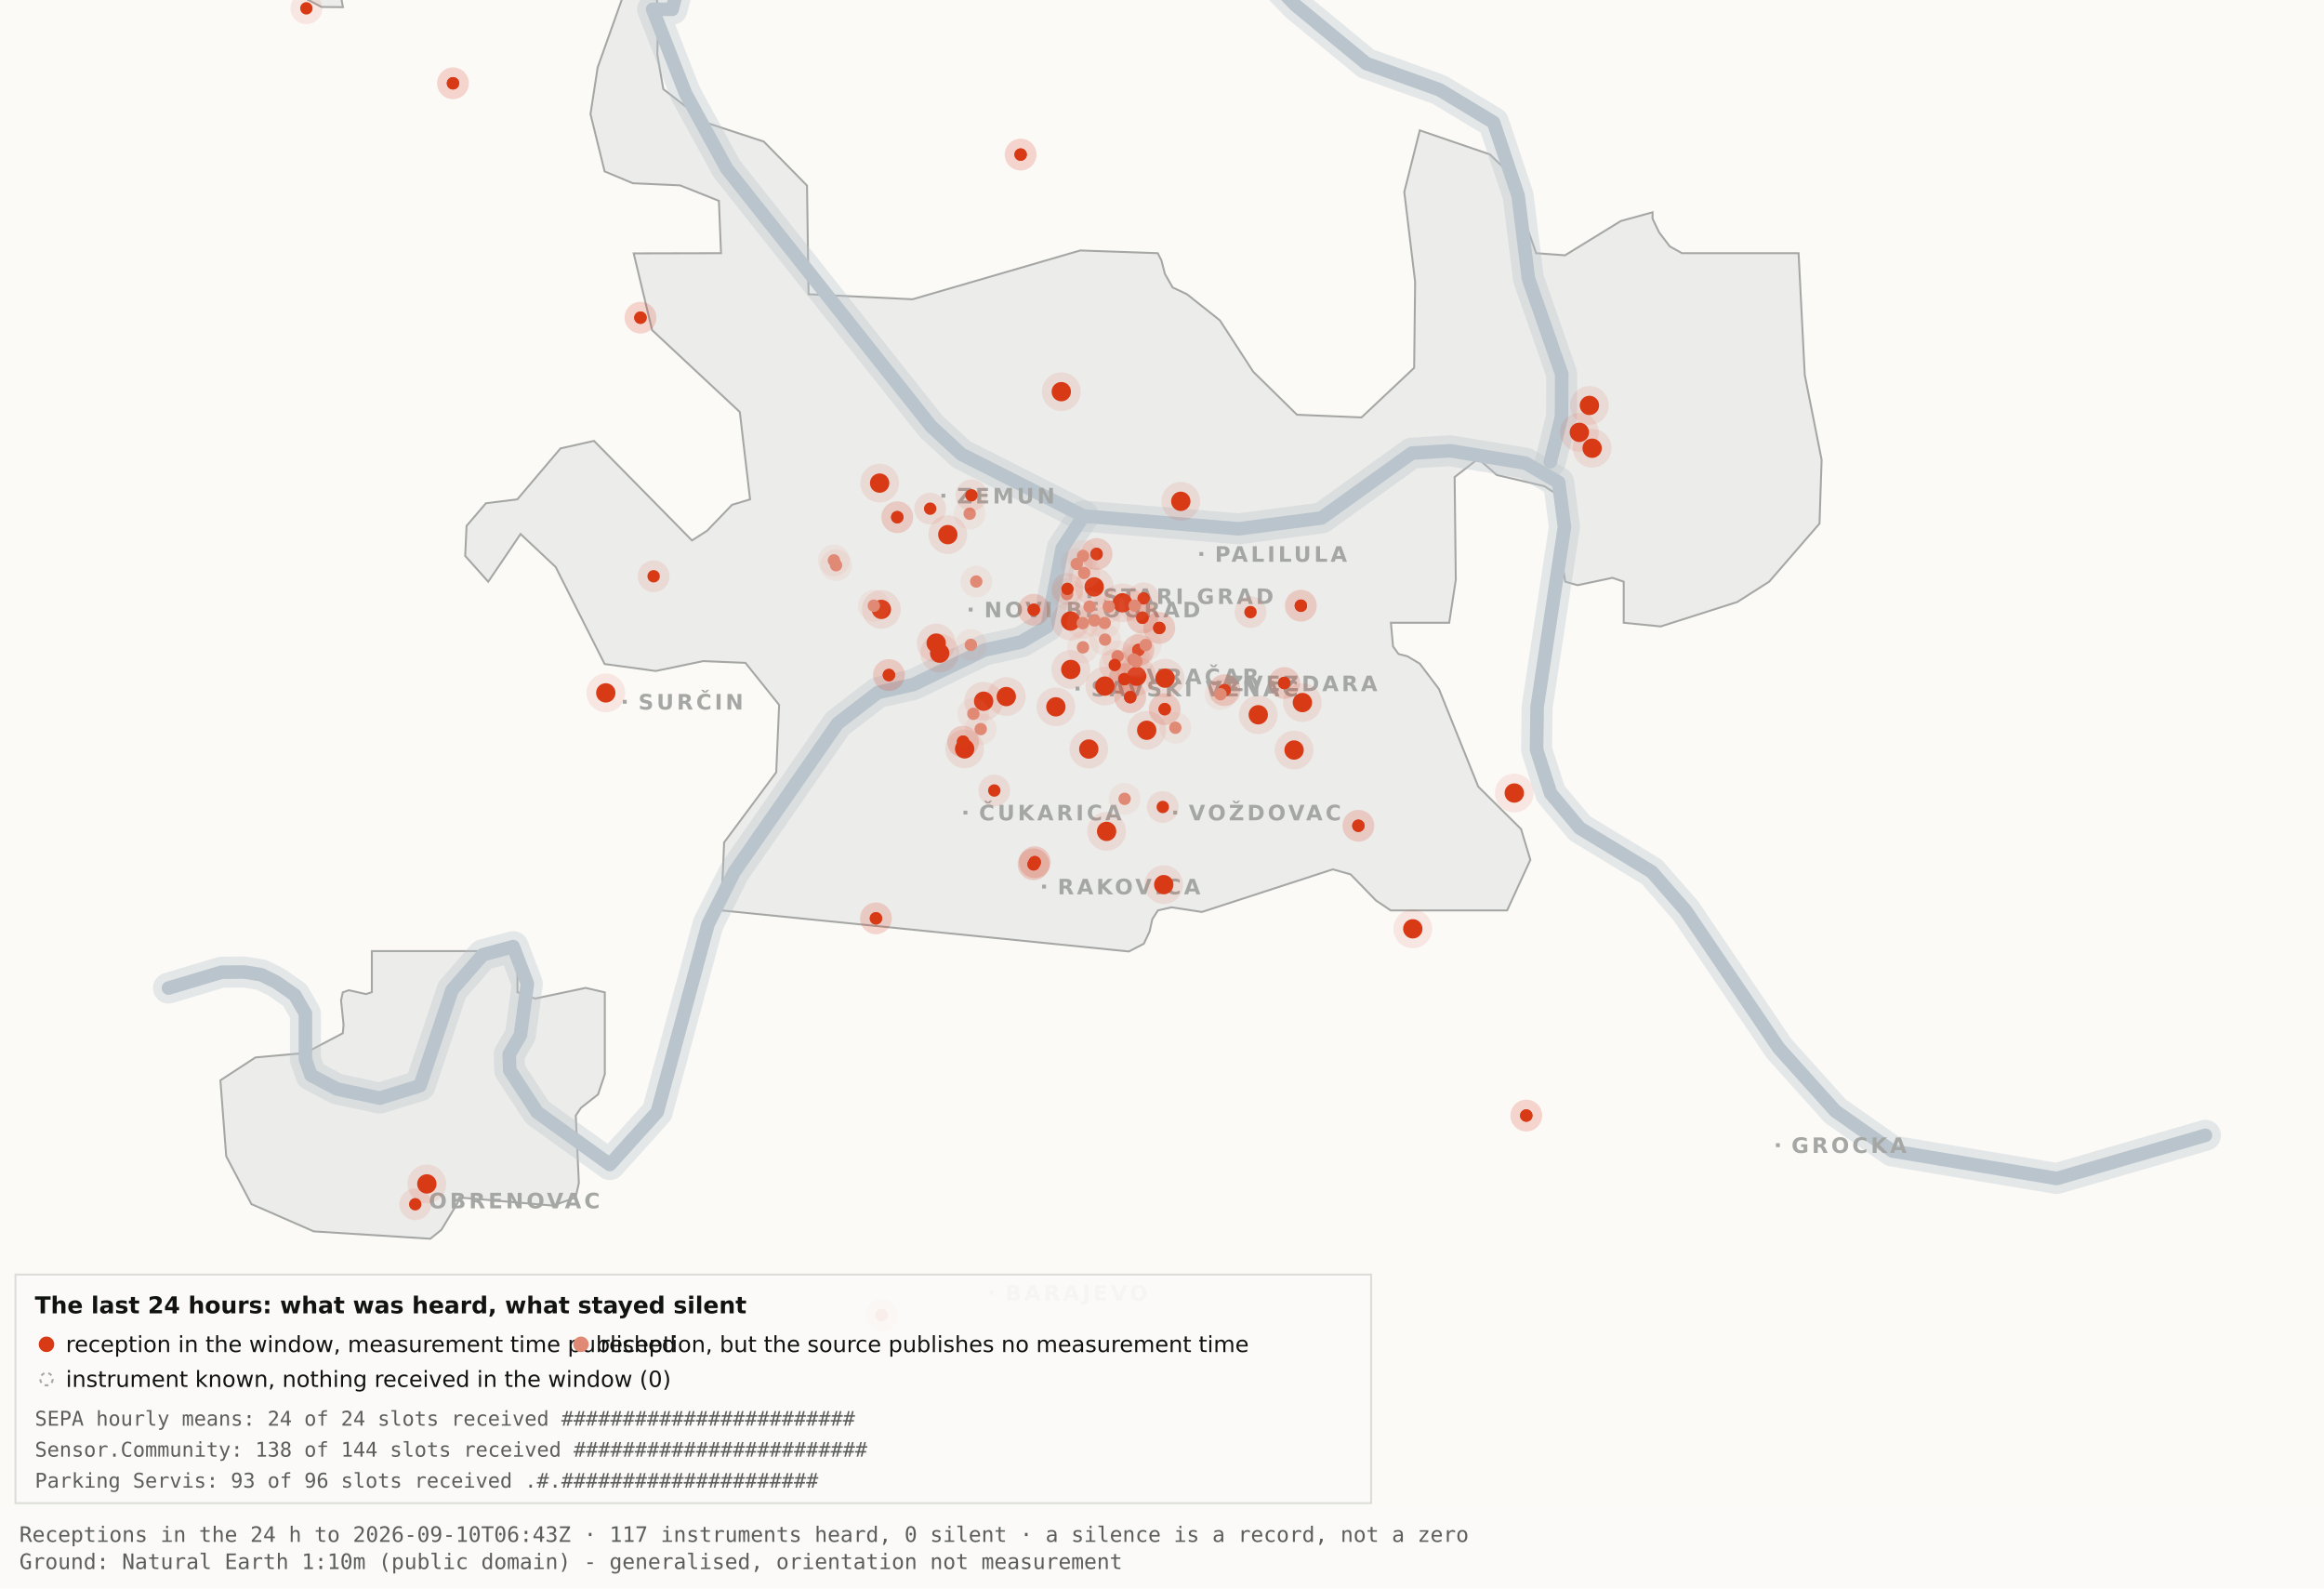
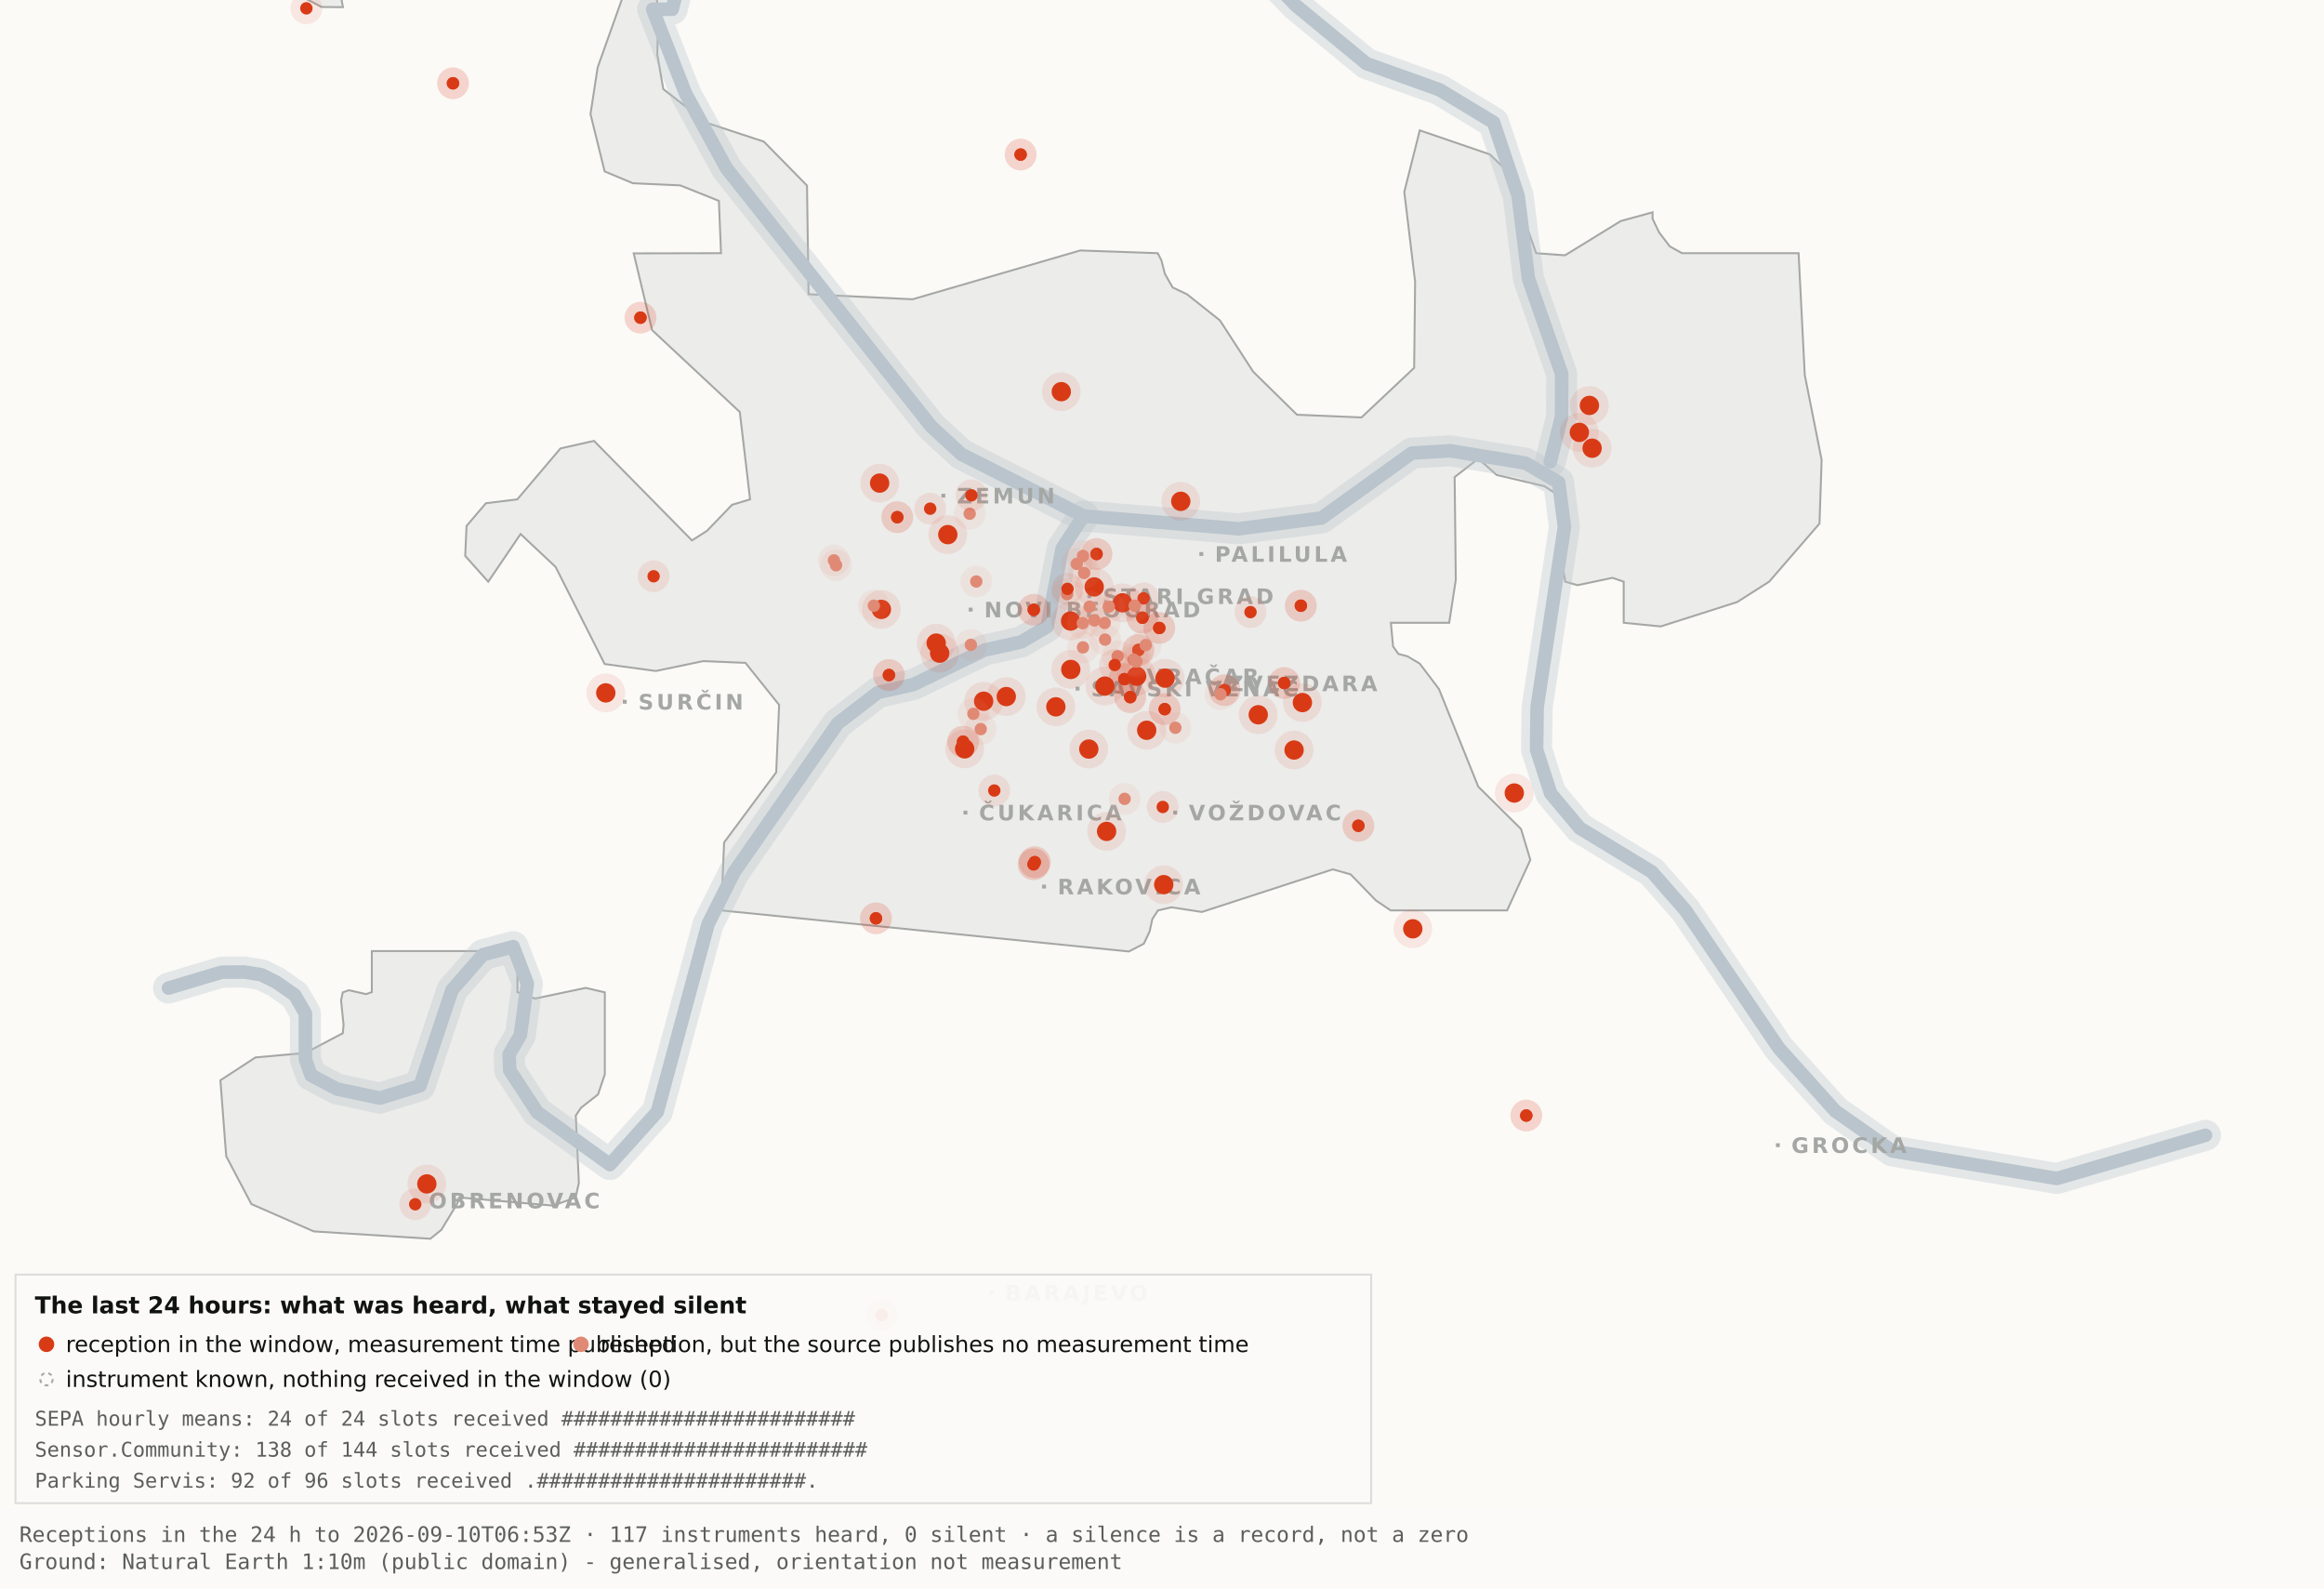
<svg xmlns="http://www.w3.org/2000/svg" viewBox="0 0 1200 820" width="1200" height="820" role="img" aria-label="Map 3 - The last 24 hours">
  <rect x="0" y="0" width="1200" height="820" fill="#fbfaf7" />
  <path d="M192.0,-34.8 L192.1,-17.6 L189.5,-19.9 L182.4,-10.7 L176.4,0.2 L177.1,3.7 L166.0,3.6 L138.0,-11.3 L131.8,-17.6 L130.3,-34.7 L134.1,-45.9 L158.3,-76.4 L166.7,-82.3 L177.1,-81.2 L183.0,-72.1 L192.0,-34.8 Z" fill="#ececea" stroke="#a5a7a5" stroke-width="1" fill-rule="evenodd" />
  <path d="M417.5,151.9 L471.2,154.5 L557.8,129.3 L597.8,130.7 L599.7,134.4 L601.5,141.4 L605.5,148.4 L612.9,151.9 L629.9,165.4 L647.1,191.9 L669.7,214.1 L703.0,215.5 L730.2,189.9 L730.7,145.5 L725.1,99.1 L733.1,67.3 L769.3,79.7 L778.2,88.3 L793.2,130.7 L808.1,131.8 L836.9,114.1 L853.3,109.6 L853.3,112.9 L856.7,120.0 L862.2,127.2 L868.5,130.7 L928.7,130.7 L931.9,193.6 L940.6,237.4 L939.5,270.3 L913.5,300.3 L897.0,310.8 L857.5,323.4 L838.4,321.5 L838.4,300.3 L832.6,298.3 L814.6,302.1 L808.2,300.3 L806.9,292.0 L809.7,266.1 L808.2,258.0 L797.4,251.0 L772.8,245.2 L763.3,236.8 L751.1,246.3 L751.7,299.3 L748.3,321.5 L718.2,321.5 L719.3,333.7 L722.1,337.6 L726.7,338.8 L733.1,342.6 L743.0,355.7 L763.3,406.1 L785.4,428.0 L790.2,443.9 L778.2,470.0 L718.1,470.0 L710.5,464.9 L697.4,451.4 L688.2,448.8 L620.6,470.8 L604.9,468.4 L597.9,470.0 L595.0,474.5 L593.6,480.9 L590.6,487.2 L582.9,491.2 L372.4,470.0 L373.9,434.9 L400.8,398.7 L402.3,363.9 L384.9,342.2 L363.1,341.3 L338.6,346.4 L312.2,342.8 L286.9,292.7 L268.8,275.7 L252.1,300.3 L240.2,287.0 L240.9,271.5 L250.9,259.8 L267.1,257.8 L289.4,231.5 L306.7,227.6 L357.3,279.0 L365.1,274.0 L378.0,260.6 L387.3,257.8 L382.0,212.7 L336.7,170.4 L327.2,130.8 L372.3,130.7 L371.2,103.7 L351.2,95.7 L326.8,94.6 L312.2,88.5 L304.9,58.9 L308.6,34.8 L327.3,-17.7 L337.9,-11.0 L340.0,6.7 L339.4,28.1 L342.5,46.0 L364.9,63.4 L394.4,73.1 L416.7,95.8 L417.5,151.9 Z" fill="#ececea" stroke="#a5a7a5" stroke-width="1" fill-rule="evenodd" />
  <path d="M267.2,512.2 L276.3,515.5 L302.4,510.0 L312.3,512.3 L312.3,554.6 L308.8,565.0 L300.0,571.9 L297.3,575.9 L298.9,610.7 L297.2,618.2 L285.6,622.4 L237.1,618.2 L236.3,621.0 L227.9,634.9 L222.2,639.5 L162.0,635.7 L129.8,621.6 L116.8,596.9 L113.8,557.7 L131.9,545.9 L157.6,543.6 L177.0,533.4 L177.4,529.1 L176.1,516.4 L177.0,512.3 L180.1,511.2 L189.0,513.2 L192.0,512.2 L192.0,491.0 L267.2,491.0 L267.2,512.2 Z" fill="#ececea" stroke="#a5a7a5" stroke-width="1" fill-rule="evenodd" />
  <path d="M87.0,510.1 L114.4,501.9 L126.1,501.8 L134.9,503.2 L142.6,507.0 L152.2,513.7 L157.7,523.2 L157.7,546.9 L160.6,555.1 L174.0,562.2 L196.1,566.9 L216.9,560.5 L233.4,511.1 L249.3,492.9 L265.0,488.7 L272.3,507.8 L268.7,534.4 L262.9,544.3 L263.2,552.5 L277.4,574.2 L314.9,601.2 L339.4,574.0 L365.6,477.1 L379.1,450.2 L432.5,373.5 L453.3,357.5 L471.6,353.4 L508.3,335.6 L527.3,331.4 L540.7,323.5 L548.5,283.0 L559.5,266.4" fill="none" stroke="#b9c4cc" stroke-width="16" stroke-opacity="0.35" stroke-linejoin="round" stroke-linecap="round" />
  <path d="M411.7,-177.5 L426.7,-103.9 L394.7,-58.3 L355.0,-26.6 L347.1,4.8 L337.0,4.8 L354.0,48.3 L375.2,87.0 L480.8,220.1 L496.4,234.5 L559.5,266.4 L639.5,273.0 L682.4,267.4 L729.0,233.9 L748.8,232.7 L787.7,239.1 L804.8,249.0 L807.8,272.0 L793.7,365.0 L793.4,387.0 L800.7,409.6 L815.7,427.5 L852.9,450.1 L870.4,470.1 L918.5,541.1 L947.7,573.6 L977.1,594.2 L1062.0,608.4 L1138.8,586.1" fill="none" stroke="#b9c4cc" stroke-width="16" stroke-opacity="0.35" stroke-linejoin="round" stroke-linecap="round" />
  <path d="M534.0,-142.1 L558.9,-95.2 L590.2,-64.2 L638.6,-28.7 L669.2,2.9 L705.5,32.8 L743.2,46.3 L771.2,63.2 L783.9,101.1 L789.2,143.8 L806.4,193.1 L806.3,215.2 L800.5,238.4" fill="none" stroke="#b9c4cc" stroke-width="16" stroke-opacity="0.35" stroke-linejoin="round" stroke-linecap="round" />
  <path d="M87.0,510.1 L114.4,501.9 L126.1,501.8 L134.9,503.2 L142.6,507.0 L152.2,513.7 L157.7,523.2 L157.7,546.9 L160.6,555.1 L174.0,562.2 L196.1,566.9 L216.9,560.5 L233.4,511.1 L249.3,492.9 L265.0,488.7 L272.3,507.8 L268.7,534.4 L262.9,544.3 L263.2,552.5 L277.4,574.2 L314.9,601.2 L339.4,574.0 L365.6,477.1 L379.1,450.2 L432.5,373.5 L453.3,357.5 L471.6,353.4 L508.3,335.6 L527.3,331.4 L540.7,323.5 L548.5,283.0 L559.5,266.4" fill="none" stroke="#b9c4cc" stroke-width="7" stroke-opacity="1" stroke-linejoin="round" stroke-linecap="round" />
  <path d="M411.7,-177.5 L426.7,-103.9 L394.7,-58.3 L355.0,-26.6 L347.1,4.8 L337.0,4.8 L354.0,48.3 L375.2,87.0 L480.8,220.1 L496.4,234.5 L559.5,266.4 L639.5,273.0 L682.4,267.4 L729.0,233.9 L748.8,232.7 L787.7,239.1 L804.8,249.0 L807.8,272.0 L793.7,365.0 L793.4,387.0 L800.7,409.6 L815.7,427.5 L852.9,450.1 L870.4,470.1 L918.5,541.1 L947.7,573.6 L977.1,594.2 L1062.0,608.4 L1138.8,586.1" fill="none" stroke="#b9c4cc" stroke-width="7" stroke-opacity="1" stroke-linejoin="round" stroke-linecap="round" />
  <path d="M534.0,-142.1 L558.9,-95.2 L590.2,-64.2 L638.6,-28.7 L669.2,2.9 L705.5,32.8 L743.2,46.3 L771.2,63.2 L783.9,101.1 L789.2,143.8 L806.4,193.1 L806.3,215.2 L800.5,238.4" fill="none" stroke="#b9c4cc" stroke-width="7" stroke-opacity="1" stroke-linejoin="round" stroke-linecap="round" />
  <rect x="561.5" y="306.8" width="2" height="2" fill="#a5a7a5" />
  <text x="569.5" y="311.8" font-family="Carlito, DejaVu Sans, Arial, sans-serif" font-size="11" font-weight="600" letter-spacing="1.5" fill="#a5a7a5">STARI GRAD</text>
  <rect x="584.0" y="348.2" width="2" height="2" fill="#a5a7a5" />
  <text x="592.0" y="353.2" font-family="Carlito, DejaVu Sans, Arial, sans-serif" font-size="11" font-weight="600" letter-spacing="1.5" fill="#a5a7a5">VRAČAR</text>
  <rect x="555.4" y="354.5" width="2" height="2" fill="#a5a7a5" />
  <text x="563.4" y="359.5" font-family="Carlito, DejaVu Sans, Arial, sans-serif" font-size="11" font-weight="600" letter-spacing="1.5" fill="#a5a7a5">SAVSKI VENAC</text>
  <rect x="500.2" y="313.7" width="2" height="2" fill="#a5a7a5" />
  <text x="508.2" y="318.7" font-family="Carlito, DejaVu Sans, Arial, sans-serif" font-size="11" font-weight="600" letter-spacing="1.5" fill="#a5a7a5">NOVI BEOGRAD</text>
  <rect x="486.1" y="254.9" width="2" height="2" fill="#a5a7a5" />
  <text x="494.1" y="259.9" font-family="Carlito, DejaVu Sans, Arial, sans-serif" font-size="11" font-weight="600" letter-spacing="1.5" fill="#a5a7a5">ZEMUN</text>
  <rect x="619.3" y="285.0" width="2" height="2" fill="#a5a7a5" />
  <text x="627.3" y="290.0" font-family="Carlito, DejaVu Sans, Arial, sans-serif" font-size="11" font-weight="600" letter-spacing="1.5" fill="#a5a7a5">PALILULA</text>
  <rect x="626.1" y="351.8" width="2" height="2" fill="#a5a7a5" />
  <text x="634.1" y="356.8" font-family="Carlito, DejaVu Sans, Arial, sans-serif" font-size="11" font-weight="600" letter-spacing="1.5" fill="#a5a7a5">ZVEZDARA</text>
  <rect x="605.8" y="418.5" width="2" height="2" fill="#a5a7a5" />
  <text x="613.8" y="423.5" font-family="Carlito, DejaVu Sans, Arial, sans-serif" font-size="11" font-weight="600" letter-spacing="1.5" fill="#a5a7a5">VOŽDOVAC</text>
  <rect x="497.5" y="418.5" width="2" height="2" fill="#a5a7a5" />
  <text x="505.5" y="423.5" font-family="Carlito, DejaVu Sans, Arial, sans-serif" font-size="11" font-weight="600" letter-spacing="1.5" fill="#a5a7a5">ČUKARICA</text>
  <rect x="538.1" y="456.7" width="2" height="2" fill="#a5a7a5" />
  <text x="546.1" y="461.7" font-family="Carlito, DejaVu Sans, Arial, sans-serif" font-size="11" font-weight="600" letter-spacing="1.5" fill="#a5a7a5">RAKOVICA</text>
  <rect x="321.6" y="361.3" width="2" height="2" fill="#a5a7a5" />
  <text x="329.6" y="366.3" font-family="Carlito, DejaVu Sans, Arial, sans-serif" font-size="11" font-weight="600" letter-spacing="1.5" fill="#a5a7a5">SURČIN</text>
  <rect x="917.0" y="590.2" width="2" height="2" fill="#a5a7a5" />
  <text x="925.0" y="595.2" font-family="Carlito, DejaVu Sans, Arial, sans-serif" font-size="11" font-weight="600" letter-spacing="1.5" fill="#a5a7a5">GROCKA</text>
  <rect x="213.4" y="618.8" width="2" height="2" fill="#a5a7a5" />
  <text x="221.4" y="623.8" font-family="Carlito, DejaVu Sans, Arial, sans-serif" font-size="11" font-weight="600" letter-spacing="1.5" fill="#a5a7a5">OBRENOVAC</text>
  <rect x="511.0" y="666.4" width="2" height="2" fill="#a5a7a5" />
  <text x="519.0" y="671.4" font-family="Carlito, DejaVu Sans, Arial, sans-serif" font-size="11" font-weight="600" letter-spacing="1.5" fill="#a5a7a5">BARAJEVO</text>
  <rect x="727.5" y="876.2" width="2" height="2" fill="#a5a7a5" />
  <text x="735.5" y="881.2" font-family="Carlito, DejaVu Sans, Arial, sans-serif" font-size="11" font-weight="600" letter-spacing="1.5" fill="#a5a7a5">SOPOT</text>
  <circle cx="507.9" cy="362.0" r="10" fill="#D93A16" fill-opacity=".10" />
  <circle cx="507.9" cy="362.0" r="5" fill="#D93A16" />
  <circle cx="519.6" cy="359.6" r="10" fill="#D93A16" fill-opacity=".10" />
  <circle cx="519.6" cy="359.6" r="5" fill="#D93A16" />
  <circle cx="498.1" cy="386.6" r="10" fill="#D93A16" fill-opacity=".10" />
  <circle cx="498.1" cy="386.6" r="5" fill="#D93A16" />
  <circle cx="552.8" cy="320.6" r="10" fill="#D93A16" fill-opacity=".10" />
  <circle cx="552.8" cy="320.6" r="5" fill="#D93A16" />
  <circle cx="455.1" cy="314.6" r="10" fill="#D93A16" fill-opacity=".10" />
  <circle cx="455.1" cy="314.6" r="5" fill="#D93A16" />
  <circle cx="548.0" cy="202.2" r="10" fill="#D93A16" fill-opacity=".10" />
  <circle cx="548.0" cy="202.2" r="5" fill="#D93A16" />
  <circle cx="579.6" cy="311.2" r="10" fill="#D93A16" fill-opacity=".10" />
  <circle cx="579.6" cy="311.2" r="5" fill="#D93A16" />
  <circle cx="592.1" cy="377.0" r="10" fill="#D93A16" fill-opacity=".10" />
  <circle cx="592.1" cy="377.0" r="5" fill="#D93A16" />
  <circle cx="562.2" cy="386.7" r="10" fill="#D93A16" fill-opacity=".10" />
  <circle cx="562.2" cy="386.7" r="5" fill="#D93A16" />
  <circle cx="570.5" cy="354.2" r="10" fill="#D93A16" fill-opacity=".10" />
  <circle cx="570.5" cy="354.2" r="5" fill="#D93A16" />
  <circle cx="600.9" cy="456.7" r="10" fill="#D93A16" fill-opacity=".10" />
  <circle cx="600.9" cy="456.7" r="5" fill="#D93A16" />
  <circle cx="609.7" cy="258.8" r="10" fill="#D93A16" fill-opacity=".10" />
  <circle cx="609.7" cy="258.8" r="5" fill="#D93A16" />
  <circle cx="729.5" cy="479.5" r="10" fill="#D93A16" fill-opacity=".10" />
  <circle cx="729.5" cy="479.5" r="5" fill="#D93A16" />
  <circle cx="672.5" cy="362.7" r="10" fill="#D93A16" fill-opacity=".10" />
  <circle cx="672.5" cy="362.7" r="5" fill="#D93A16" />
  <circle cx="552.9" cy="345.6" r="10" fill="#D93A16" fill-opacity=".10" />
  <circle cx="552.9" cy="345.6" r="5" fill="#D93A16" />
  <circle cx="485.2" cy="337.2" r="10" fill="#D93A16" fill-opacity=".10" />
  <circle cx="485.2" cy="337.2" r="5" fill="#D93A16" />
  <circle cx="220.4" cy="611.2" r="10" fill="#D93A16" fill-opacity=".10" />
  <circle cx="220.4" cy="611.2" r="5" fill="#D93A16" />
  <circle cx="483.4" cy="332.0" r="10" fill="#D93A16" fill-opacity=".10" />
  <circle cx="483.4" cy="332.0" r="5" fill="#D93A16" />
  <circle cx="820.7" cy="209.3" r="10" fill="#D93A16" fill-opacity=".10" />
  <circle cx="820.7" cy="209.3" r="5" fill="#D93A16" />
  <circle cx="815.5" cy="223.2" r="10" fill="#D93A16" fill-opacity=".10" />
  <circle cx="815.5" cy="223.2" r="5" fill="#D93A16" />
  <circle cx="822.1" cy="231.4" r="10" fill="#D93A16" fill-opacity=".10" />
  <circle cx="822.1" cy="231.4" r="5" fill="#D93A16" />
  <circle cx="571.4" cy="429.2" r="10" fill="#D93A16" fill-opacity=".10" />
  <circle cx="571.4" cy="429.2" r="5" fill="#D93A16" />
  <circle cx="565.0" cy="303.0" r="10" fill="#D93A16" fill-opacity=".10" />
  <circle cx="565.0" cy="303.0" r="5" fill="#D93A16" />
  <circle cx="668.2" cy="387.2" r="10" fill="#D93A16" fill-opacity=".10" />
  <circle cx="668.2" cy="387.2" r="5" fill="#D93A16" />
  <circle cx="312.8" cy="357.7" r="10" fill="#D93A16" fill-opacity=".10" />
  <circle cx="312.8" cy="357.7" r="5" fill="#D93A16" />
  <circle cx="545.2" cy="364.9" r="10" fill="#D93A16" fill-opacity=".10" />
  <circle cx="545.2" cy="364.9" r="5" fill="#D93A16" />
  <circle cx="781.9" cy="409.4" r="10" fill="#D93A16" fill-opacity=".10" />
  <circle cx="781.9" cy="409.4" r="5" fill="#D93A16" />
  <circle cx="586.9" cy="349.1" r="10" fill="#D93A16" fill-opacity=".10" />
  <circle cx="586.9" cy="349.1" r="5" fill="#D93A16" />
  <circle cx="601.6" cy="350.1" r="10" fill="#D93A16" fill-opacity=".10" />
  <circle cx="601.6" cy="350.1" r="5" fill="#D93A16" />
  <circle cx="649.7" cy="369.0" r="10" fill="#D93A16" fill-opacity=".10" />
  <circle cx="649.7" cy="369.0" r="5" fill="#D93A16" />
  <circle cx="489.4" cy="276.0" r="10" fill="#D93A16" fill-opacity=".10" />
  <circle cx="489.4" cy="276.0" r="5" fill="#D93A16" />
  <circle cx="454.2" cy="249.4" r="10" fill="#D93A16" fill-opacity=".10" />
  <circle cx="454.2" cy="249.4" r="5" fill="#D93A16" />
  <circle cx="533.7" cy="446.2" r="8.2" fill="#D93A16" fill-opacity=".10" />
  <circle cx="533.7" cy="446.2" r="3.2" fill="#D93A16" />
  <circle cx="533.7" cy="446.2" r="8.2" fill="#D93A16" fill-opacity=".10" />
  <circle cx="533.7" cy="446.2" r="3.2" fill="#D93A16" />
  <circle cx="534.3" cy="445.1" r="8.2" fill="#D93A16" fill-opacity=".10" />
  <circle cx="534.3" cy="445.1" r="3.2" fill="#D93A16" />
  <circle cx="534.3" cy="445.1" r="8.2" fill="#D93A16" fill-opacity=".10" />
  <circle cx="534.3" cy="445.1" r="3.2" fill="#D93A16" />
  <circle cx="497.3" cy="382.9" r="8.2" fill="#D93A16" fill-opacity=".10" />
  <circle cx="497.3" cy="382.9" r="3.2" fill="#D93A16" />
  <circle cx="497.3" cy="382.9" r="8.2" fill="#D93A16" fill-opacity=".10" />
  <circle cx="497.3" cy="382.9" r="3.2" fill="#D93A16" />
  <circle cx="330.7" cy="164.0" r="8.2" fill="#D93A16" fill-opacity=".10" />
  <circle cx="330.7" cy="164.0" r="3.2" fill="#D93A16" />
  <circle cx="330.7" cy="164.0" r="8.2" fill="#D93A16" fill-opacity=".10" />
  <circle cx="330.7" cy="164.0" r="3.2" fill="#D93A16" />
  <circle cx="583.6" cy="359.9" r="8.2" fill="#D93A16" fill-opacity=".10" />
  <circle cx="583.6" cy="359.9" r="3.2" fill="#D93A16" />
  <circle cx="583.6" cy="359.9" r="8.2" fill="#D93A16" fill-opacity=".10" />
  <circle cx="583.6" cy="359.9" r="3.2" fill="#D93A16" />
  <circle cx="663.1" cy="352.6" r="8.2" fill="#D93A16" fill-opacity=".10" />
  <circle cx="663.1" cy="352.6" r="3.2" fill="#D93A16" />
  <circle cx="663.1" cy="352.6" r="8.2" fill="#D93A16" fill-opacity=".10" />
  <circle cx="663.1" cy="352.6" r="3.2" fill="#D93A16" />
  <circle cx="601.4" cy="366.1" r="8.2" fill="#D93A16" fill-opacity=".10" />
  <circle cx="601.4" cy="366.1" r="3.2" fill="#D93A16" />
  <circle cx="601.4" cy="366.1" r="8.2" fill="#D93A16" fill-opacity=".10" />
  <circle cx="601.4" cy="366.1" r="3.2" fill="#D93A16" />
  <circle cx="214.4" cy="621.7" r="8.2" fill="#D93A16" fill-opacity=".10" />
  <circle cx="214.4" cy="621.7" r="3.2" fill="#D93A16" />
  <circle cx="463.3" cy="267.0" r="8.2" fill="#D93A16" fill-opacity=".10" />
  <circle cx="463.3" cy="267.0" r="3.2" fill="#D93A16" />
  <circle cx="463.3" cy="267.0" r="8.2" fill="#D93A16" fill-opacity=".10" />
  <circle cx="463.3" cy="267.0" r="3.2" fill="#D93A16" />
  <circle cx="600.4" cy="416.6" r="8.2" fill="#D93A16" fill-opacity=".10" />
  <circle cx="600.4" cy="416.6" r="3.2" fill="#D93A16" />
  <circle cx="671.7" cy="312.7" r="8.2" fill="#D93A16" fill-opacity=".10" />
  <circle cx="671.7" cy="312.7" r="3.2" fill="#D93A16" />
  <circle cx="671.7" cy="312.7" r="8.2" fill="#D93A16" fill-opacity=".10" />
  <circle cx="671.7" cy="312.7" r="3.2" fill="#D93A16" />
  <circle cx="587.8" cy="335.6" r="8.2" fill="#D93A16" fill-opacity=".10" />
  <circle cx="587.8" cy="335.6" r="3.2" fill="#D93A16" />
  <circle cx="587.8" cy="335.6" r="8.2" fill="#D93A16" fill-opacity=".10" />
  <circle cx="587.8" cy="335.6" r="3.2" fill="#D93A16" />
  <circle cx="455.2" cy="678.9" r="8.2" fill="#D93A16" fill-opacity=".10" />
  <circle cx="455.2" cy="678.9" r="3.2" fill="#D93A16" />
  <circle cx="455.2" cy="678.9" r="8.2" fill="#D93A16" fill-opacity=".10" />
  <circle cx="455.2" cy="678.9" r="3.2" fill="#D93A16" />
  <circle cx="590.5" cy="308.9" r="8.2" fill="#D93A16" fill-opacity=".10" />
  <circle cx="590.5" cy="308.9" r="3.2" fill="#D93A16" />
  <circle cx="598.6" cy="324.2" r="8.2" fill="#D93A16" fill-opacity=".10" />
  <circle cx="598.6" cy="324.2" r="3.2" fill="#D93A16" />
  <circle cx="598.6" cy="324.2" r="8.2" fill="#D93A16" fill-opacity=".10" />
  <circle cx="598.6" cy="324.2" r="3.2" fill="#D93A16" />
  <circle cx="233.9" cy="43.0" r="8.2" fill="#D93A16" fill-opacity=".10" />
  <circle cx="233.9" cy="43.0" r="3.2" fill="#D93A16" />
  <circle cx="233.9" cy="43.0" r="8.2" fill="#D93A16" fill-opacity=".10" />
  <circle cx="233.9" cy="43.0" r="3.2" fill="#D93A16" />
  <circle cx="566.2" cy="286.0" r="8.2" fill="#D93A16" fill-opacity=".10" />
  <circle cx="566.2" cy="286.0" r="3.2" fill="#D93A16" />
  <circle cx="566.2" cy="286.0" r="8.2" fill="#D93A16" fill-opacity=".10" />
  <circle cx="566.2" cy="286.0" r="3.2" fill="#D93A16" />
  <circle cx="589.9" cy="318.9" r="8.2" fill="#D93A16" fill-opacity=".10" />
  <circle cx="589.9" cy="318.9" r="3.2" fill="#D93A16" />
  <circle cx="589.9" cy="318.9" r="8.2" fill="#D93A16" fill-opacity=".10" />
  <circle cx="589.9" cy="318.9" r="3.2" fill="#D93A16" />
  <circle cx="701.4" cy="426.3" r="8.2" fill="#D93A16" fill-opacity=".10" />
  <circle cx="701.4" cy="426.3" r="3.2" fill="#D93A16" />
  <circle cx="701.4" cy="426.3" r="8.2" fill="#D93A16" fill-opacity=".10" />
  <circle cx="701.4" cy="426.3" r="3.2" fill="#D93A16" />
  <circle cx="480.3" cy="262.6" r="8.2" fill="#D93A16" fill-opacity=".10" />
  <circle cx="480.3" cy="262.6" r="3.2" fill="#D93A16" />
  <circle cx="533.8" cy="314.8" r="8.2" fill="#D93A16" fill-opacity=".10" />
  <circle cx="533.8" cy="314.8" r="3.2" fill="#D93A16" />
  <circle cx="533.8" cy="314.8" r="8.2" fill="#D93A16" fill-opacity=".10" />
  <circle cx="533.8" cy="314.8" r="3.2" fill="#D93A16" />
  <circle cx="527.0" cy="79.8" r="8.2" fill="#D93A16" fill-opacity=".10" />
  <circle cx="527.0" cy="79.8" r="3.2" fill="#D93A16" />
  <circle cx="527.0" cy="79.8" r="8.2" fill="#D93A16" fill-opacity=".10" />
  <circle cx="527.0" cy="79.8" r="3.2" fill="#D93A16" />
  <circle cx="788.1" cy="575.9" r="8.2" fill="#D93A16" fill-opacity=".10" />
  <circle cx="788.1" cy="575.9" r="3.2" fill="#D93A16" />
  <circle cx="788.1" cy="575.9" r="8.2" fill="#D93A16" fill-opacity=".10" />
  <circle cx="788.1" cy="575.9" r="3.2" fill="#D93A16" />
  <circle cx="580.6" cy="350.6" r="8.2" fill="#D93A16" fill-opacity=".10" />
  <circle cx="580.6" cy="350.6" r="3.2" fill="#D93A16" />
  <circle cx="580.6" cy="350.6" r="8.2" fill="#D93A16" fill-opacity=".10" />
  <circle cx="580.6" cy="350.6" r="3.2" fill="#D93A16" />
  <circle cx="452.3" cy="474.1" r="8.2" fill="#D93A16" fill-opacity=".10" />
  <circle cx="452.3" cy="474.1" r="3.2" fill="#D93A16" />
  <circle cx="452.3" cy="474.1" r="8.2" fill="#D93A16" fill-opacity=".10" />
  <circle cx="452.3" cy="474.1" r="3.2" fill="#D93A16" />
  <circle cx="632.3" cy="356.3" r="8.2" fill="#D93A16" fill-opacity=".10" />
  <circle cx="632.3" cy="356.3" r="3.2" fill="#D93A16" />
  <circle cx="632.3" cy="356.3" r="8.2" fill="#D93A16" fill-opacity=".10" />
  <circle cx="632.3" cy="356.3" r="3.2" fill="#D93A16" />
  <circle cx="177.6" cy="-12.3" r="8.2" fill="#D93A16" fill-opacity=".10" />
  <circle cx="177.6" cy="-12.3" r="3.2" fill="#D93A16" />
  <circle cx="158.2" cy="4.3" r="8.2" fill="#D93A16" fill-opacity=".10" />
  <circle cx="158.2" cy="4.3" r="3.2" fill="#D93A16" />
  <circle cx="459.0" cy="348.5" r="8.2" fill="#D93A16" fill-opacity=".10" />
  <circle cx="459.0" cy="348.5" r="3.2" fill="#D93A16" />
  <circle cx="459.0" cy="348.5" r="8.2" fill="#D93A16" fill-opacity=".10" />
  <circle cx="459.0" cy="348.5" r="3.2" fill="#D93A16" />
  <circle cx="645.7" cy="316.0" r="8.2" fill="#D93A16" fill-opacity=".10" />
  <circle cx="645.7" cy="316.0" r="3.2" fill="#D93A16" />
  <circle cx="585.3" cy="340.5" r="8.2" fill="#e08a75" fill-opacity=".10" />
  <circle cx="585.3" cy="340.5" r="3.2" fill="#e08a75" />
  <circle cx="585.9" cy="312.7" r="8.2" fill="#e08a75" fill-opacity=".10" />
  <circle cx="585.9" cy="312.7" r="3.2" fill="#e08a75" />
  <circle cx="559.2" cy="334.2" r="8.2" fill="#e08a75" fill-opacity=".10" />
  <circle cx="559.2" cy="334.2" r="3.2" fill="#e08a75" />
  <circle cx="570.6" cy="330.2" r="8.2" fill="#e08a75" fill-opacity=".10" />
  <circle cx="570.6" cy="330.2" r="3.2" fill="#e08a75" />
  <circle cx="562.6" cy="313.2" r="8.2" fill="#e08a75" fill-opacity=".10" />
  <circle cx="562.6" cy="313.2" r="3.2" fill="#e08a75" />
  <circle cx="500.7" cy="265.2" r="8.2" fill="#e08a75" fill-opacity=".10" />
  <circle cx="500.7" cy="265.2" r="3.2" fill="#e08a75" />
  <circle cx="570.4" cy="321.6" r="8.2" fill="#e08a75" fill-opacity=".10" />
  <circle cx="570.4" cy="321.6" r="3.2" fill="#e08a75" />
  <circle cx="591.6" cy="333.0" r="8.2" fill="#e08a75" fill-opacity=".10" />
  <circle cx="591.6" cy="333.0" r="3.2" fill="#e08a75" />
  <circle cx="565.1" cy="320.3" r="8.2" fill="#e08a75" fill-opacity=".10" />
  <circle cx="565.1" cy="320.3" r="3.2" fill="#e08a75" />
  <circle cx="502.6" cy="368.5" r="8.2" fill="#e08a75" fill-opacity=".10" />
  <circle cx="502.6" cy="368.5" r="3.2" fill="#e08a75" />
  <circle cx="501.3" cy="332.9" r="8.2" fill="#e08a75" fill-opacity=".10" />
  <circle cx="501.3" cy="332.9" r="3.2" fill="#e08a75" />
  <circle cx="451.2" cy="312.7" r="8.2" fill="#e08a75" fill-opacity=".10" />
  <circle cx="451.2" cy="312.7" r="3.2" fill="#e08a75" />
  <circle cx="431.7" cy="291.8" r="8.2" fill="#e08a75" fill-opacity=".10" />
  <circle cx="431.7" cy="291.8" r="3.2" fill="#e08a75" />
  <circle cx="630.2" cy="358.4" r="8.2" fill="#e08a75" fill-opacity=".10" />
  <circle cx="630.2" cy="358.4" r="3.2" fill="#e08a75" />
  <circle cx="551.0" cy="306.7" r="8.2" fill="#e08a75" fill-opacity=".10" />
  <circle cx="551.0" cy="306.7" r="3.2" fill="#e08a75" />
  <circle cx="559.8" cy="295.8" r="8.2" fill="#e08a75" fill-opacity=".10" />
  <circle cx="559.8" cy="295.8" r="3.2" fill="#e08a75" />
  <circle cx="559.1" cy="321.7" r="8.2" fill="#e08a75" fill-opacity=".10" />
  <circle cx="559.1" cy="321.7" r="3.2" fill="#e08a75" />
  <circle cx="606.9" cy="375.7" r="8.2" fill="#e08a75" fill-opacity=".10" />
  <circle cx="606.9" cy="375.7" r="3.2" fill="#e08a75" />
  <circle cx="430.6" cy="289.3" r="8.2" fill="#e08a75" fill-opacity=".10" />
  <circle cx="430.6" cy="289.3" r="3.2" fill="#e08a75" />
  <circle cx="559.2" cy="287.0" r="8.2" fill="#e08a75" fill-opacity=".10" />
  <circle cx="559.2" cy="287.0" r="3.2" fill="#e08a75" />
  <circle cx="504.1" cy="300.2" r="8.2" fill="#e08a75" fill-opacity=".10" />
  <circle cx="504.1" cy="300.2" r="3.2" fill="#e08a75" />
  <circle cx="572.5" cy="313.2" r="8.2" fill="#e08a75" fill-opacity=".10" />
  <circle cx="572.5" cy="313.2" r="3.2" fill="#e08a75" />
  <circle cx="577.1" cy="338.8" r="8.2" fill="#e08a75" fill-opacity=".10" />
  <circle cx="577.1" cy="338.8" r="3.2" fill="#e08a75" />
  <circle cx="580.7" cy="412.4" r="8.2" fill="#e08a75" fill-opacity=".10" />
  <circle cx="580.7" cy="412.4" r="3.2" fill="#e08a75" />
  <circle cx="556.0" cy="291.1" r="8.2" fill="#e08a75" fill-opacity=".10" />
  <circle cx="556.0" cy="291.1" r="3.2" fill="#e08a75" />
  <circle cx="586.8" cy="341.5" r="8.2" fill="#e08a75" fill-opacity=".10" />
  <circle cx="586.8" cy="341.5" r="3.2" fill="#e08a75" />
  <circle cx="506.4" cy="376.4" r="8.2" fill="#e08a75" fill-opacity=".10" />
  <circle cx="506.4" cy="376.4" r="3.2" fill="#e08a75" />
  <circle cx="575.6" cy="343.3" r="8.2" fill="#D93A16" fill-opacity=".10" />
  <circle cx="575.6" cy="343.3" r="3.2" fill="#D93A16" />
  <circle cx="513.4" cy="408.1" r="8.2" fill="#D93A16" fill-opacity=".10" />
  <circle cx="513.4" cy="408.1" r="3.2" fill="#D93A16" />
  <circle cx="337.5" cy="297.5" r="8.2" fill="#D93A16" fill-opacity=".10" />
  <circle cx="337.5" cy="297.5" r="3.2" fill="#D93A16" />
  <circle cx="551.2" cy="304.0" r="8.2" fill="#D93A16" fill-opacity=".10" />
  <circle cx="551.2" cy="304.0" r="3.2" fill="#D93A16" />
  <circle cx="501.6" cy="255.7" r="8.2" fill="#D93A16" fill-opacity=".10" />
  <circle cx="501.6" cy="255.7" r="3.2" fill="#D93A16" />
  <g transform="translate(0 650)">
    <rect x="8" y="8" width="700" height="118" fill="#fbfaf7" fill-opacity=".94" stroke="#dcdcd9" />
    <text x="18" y="28" font-family="Carlito, DejaVu Sans, Arial, sans-serif" font-size="12" font-weight="700" fill="#111311">The last 24 hours: what was heard, what stayed silent</text>
    <circle cx="24" cy="44" r="4" fill="#D93A16" />
    <text x="34" y="48" font-family="Carlito, DejaVu Sans, Arial, sans-serif" font-size="11.5" fill="#111311">reception in the window, measurement time published</text>
    <circle cx="300" cy="44" r="4" fill="#e08a75" />
    <text x="310" y="48" font-family="Carlito, DejaVu Sans, Arial, sans-serif" font-size="11.5" fill="#111311">reception, but the source publishes no measurement time</text>
    <circle cx="24" cy="62" r="3.2" fill="none" stroke="#a5a7a5" stroke-dasharray="2 2" />
    <text x="34" y="66" font-family="Carlito, DejaVu Sans, Arial, sans-serif" font-size="11.5" fill="#111311">instrument known, nothing received in the window (0)</text>
    <text x="18" y="86" font-family="DejaVu Sans Mono, Menlo, monospace" font-size="10.5" fill="#5c5e5c">SEPA hourly means: 24 of 24 slots received  ########################</text>
    <text x="18" y="102" font-family="DejaVu Sans Mono, Menlo, monospace" font-size="10.5" fill="#5c5e5c">Sensor.Community: 138 of 144 slots received  ########################</text>
-     <text x="18" y="118" font-family="DejaVu Sans Mono, Menlo, monospace" font-size="10.5" fill="#5c5e5c">Parking Servis: 93 of 96 slots received  .#.#####################</text>
+     <text x="18" y="118" font-family="DejaVu Sans Mono, Menlo, monospace" font-size="10.5" fill="#5c5e5c">Parking Servis: 92 of 96 slots received  .######################.</text>
  </g>
  <rect x="0" y="778" width="1200" height="42" fill="#fbfaf7" fill-opacity=".94" />
-   <text x="10" y="796" font-family="DejaVu Sans Mono, Menlo, monospace" font-size="11" fill="#5c5e5c">Receptions in the 24 h to 2026-09-10T06:43Z  ·  117 instruments heard, 0 silent  ·  a silence is a record, not a zero</text>
+   <text x="10" y="796" font-family="DejaVu Sans Mono, Menlo, monospace" font-size="11" fill="#5c5e5c">Receptions in the 24 h to 2026-09-10T06:53Z  ·  117 instruments heard, 0 silent  ·  a silence is a record, not a zero</text>
  <text x="10" y="810" font-family="DejaVu Sans Mono, Menlo, monospace" font-size="11" fill="#5c5e5c">Ground: Natural Earth 1:10m (public domain) - generalised, orientation not measurement</text>
</svg>
